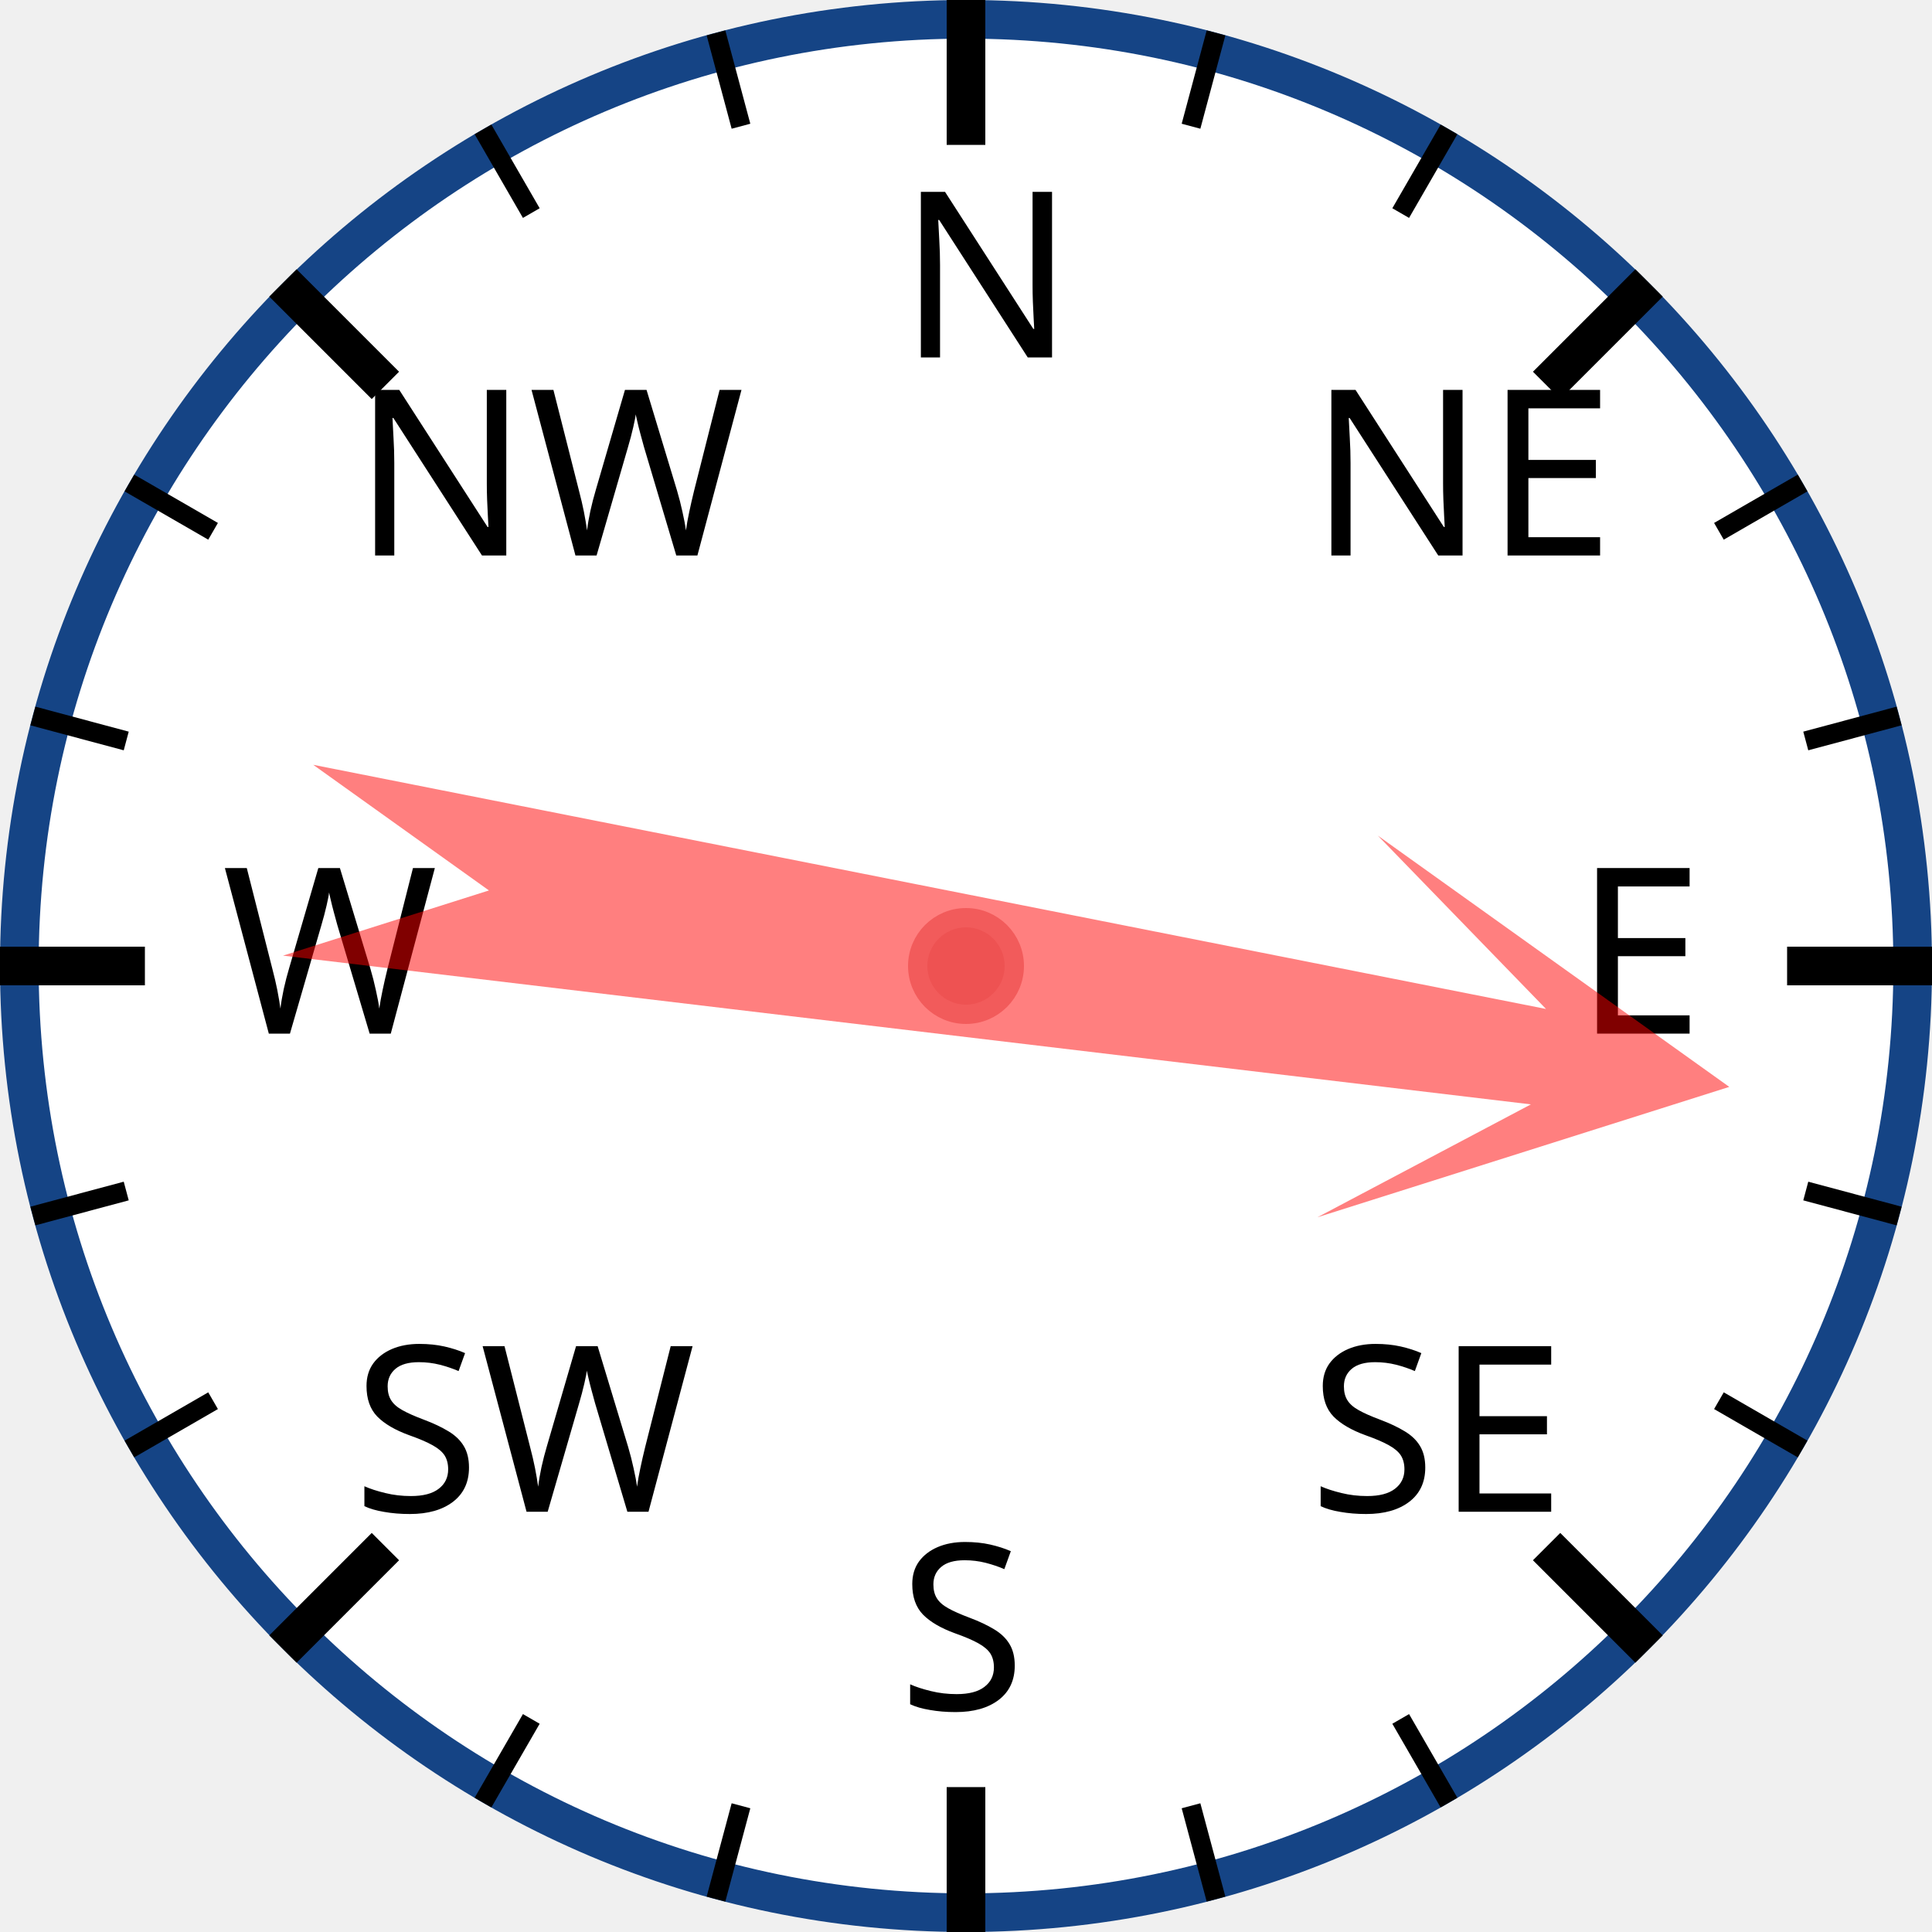
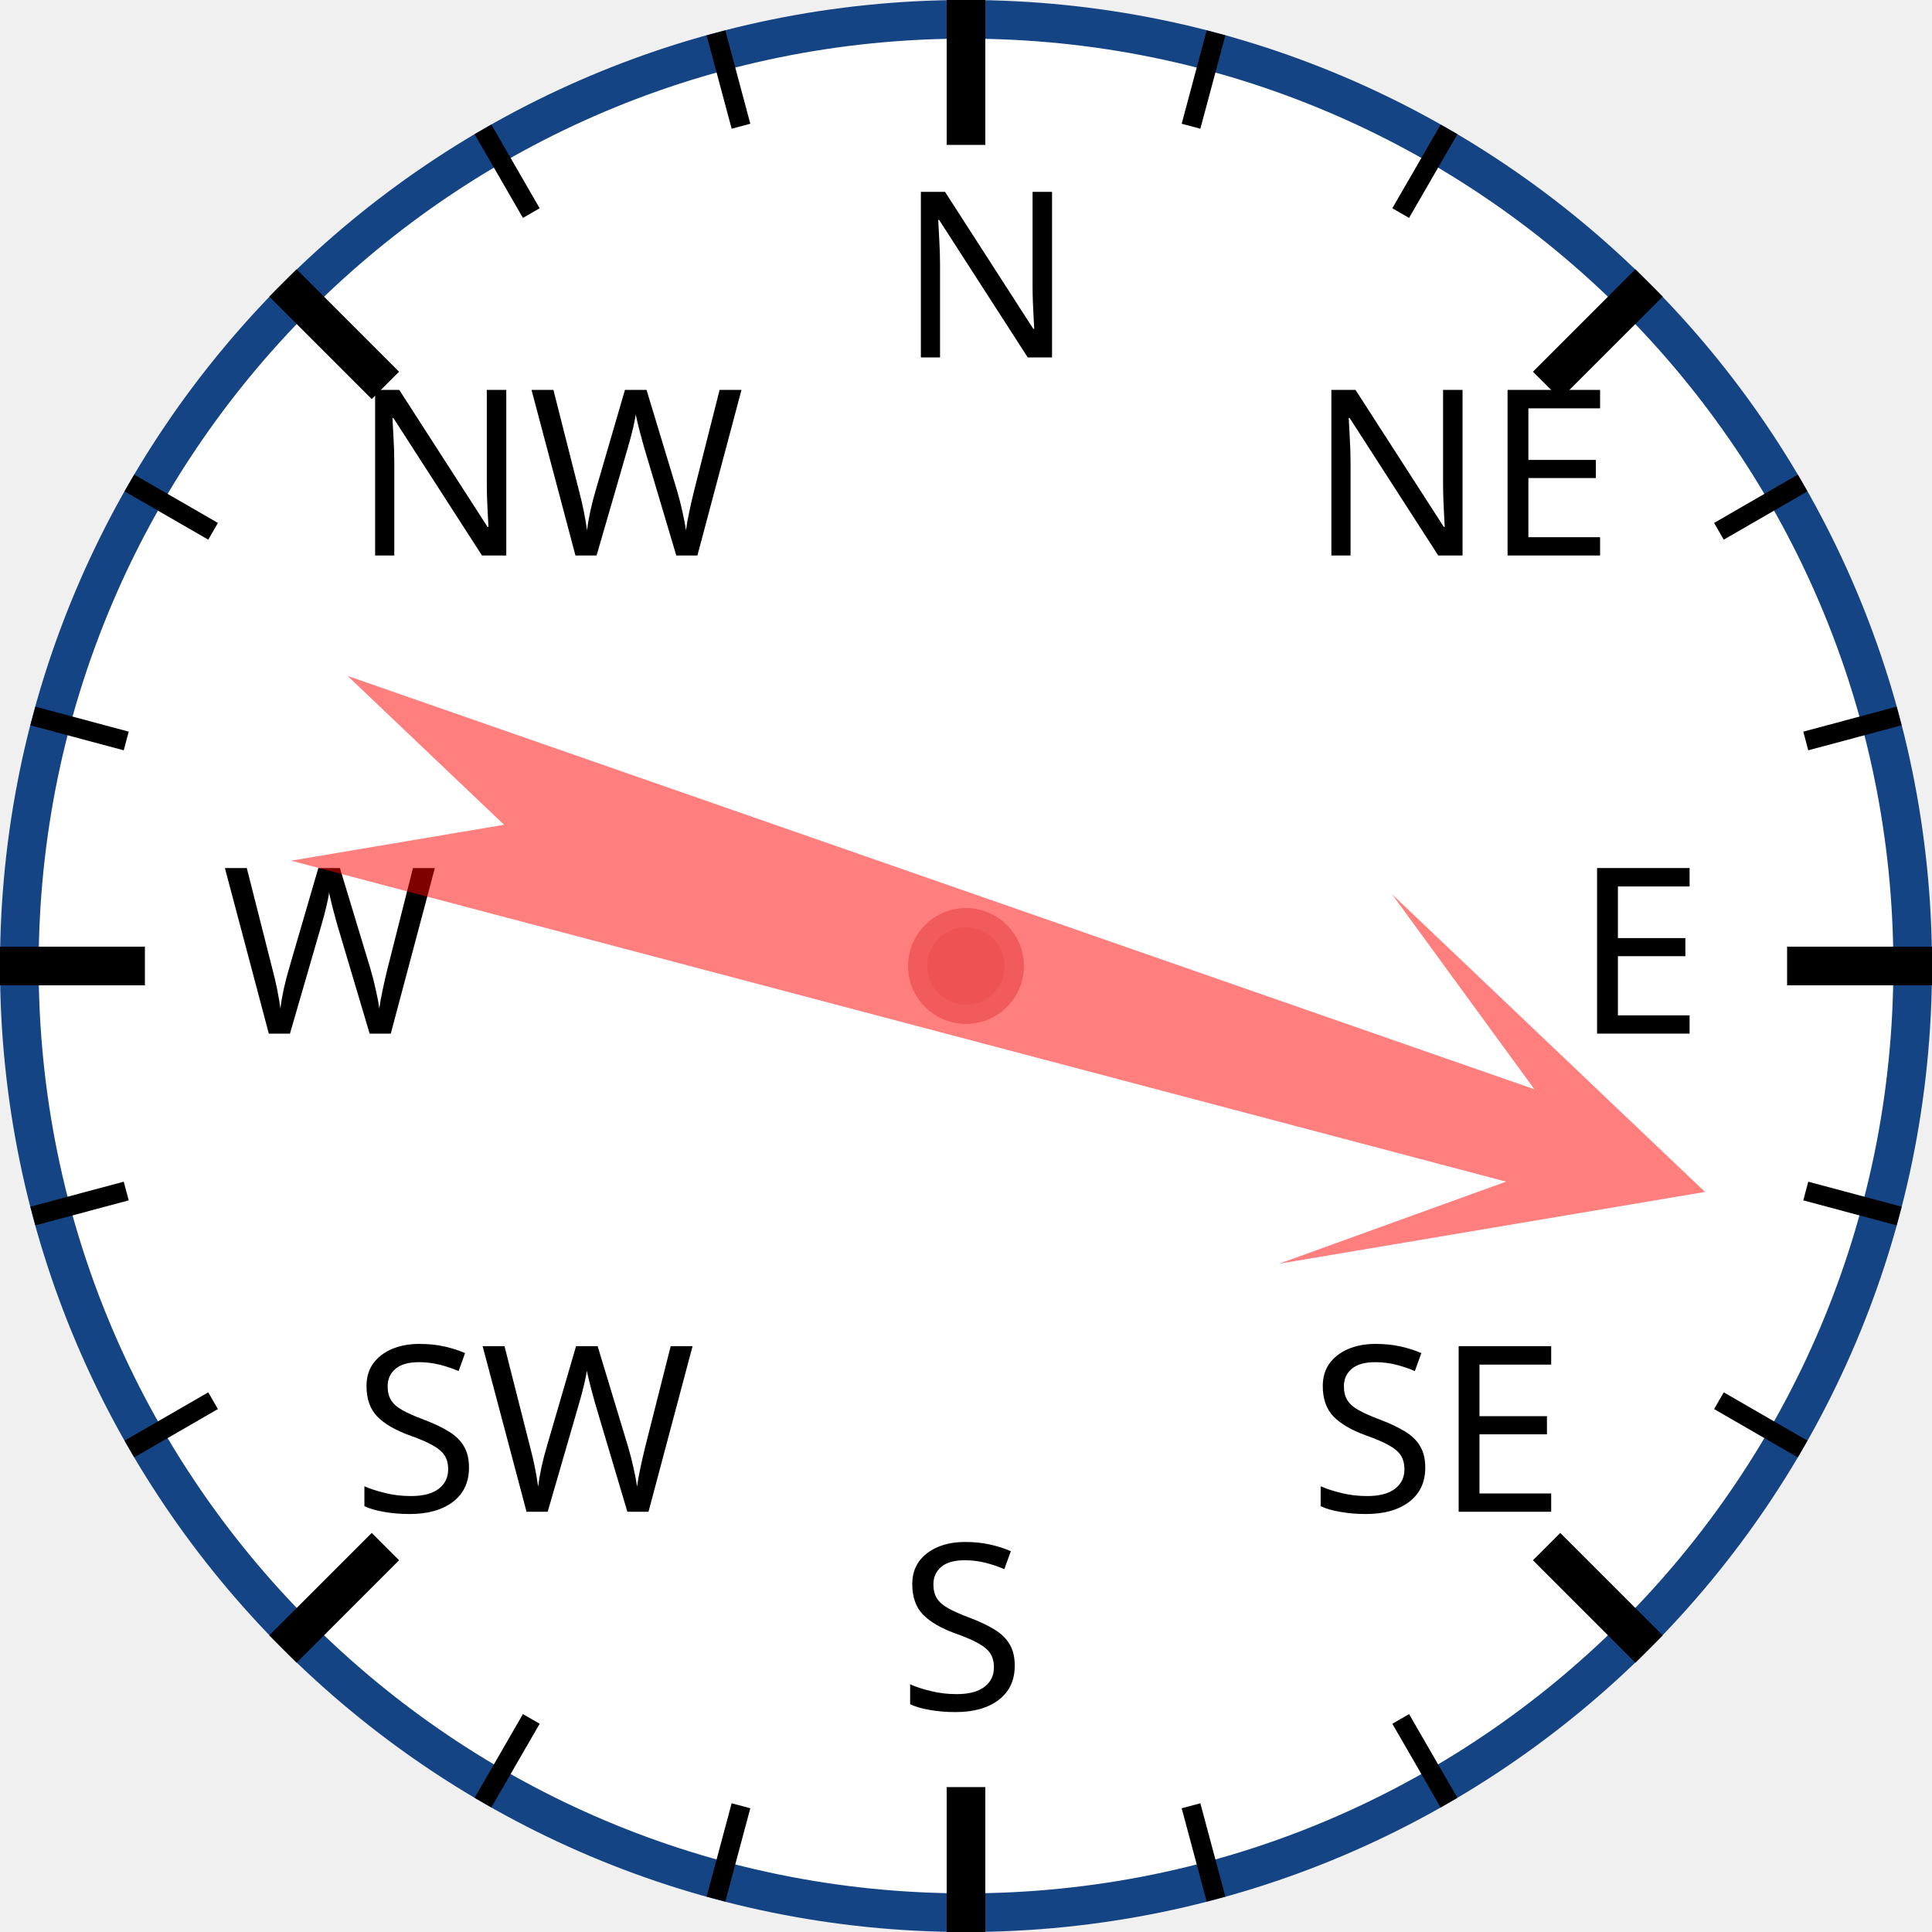
<svg xmlns="http://www.w3.org/2000/svg" width="120px" height="120px" viewBox="0 0 200 200">
  <circle cx="100" cy="100" r="98" style="fill: white; stroke: #154485; stroke-width: 4;" />
  <text x="93.0" y="37.0" style="font-family: sans-serif; font-size: 18pt;">N</text>
  <line x1="100.0" y1="0.0" x2="100.0" y2="15.0" style="stroke: black; stroke-width: 4;" />
  <line x1="74.118" y1="3.407" x2="76.706" y2="13.067" style="stroke: black; stroke-width: 2;" />
  <line x1="50" y1="13.397" x2="55" y2="22.058" style="stroke: black; stroke-width: 2;" />
  <text x="36.503" y="57.503" style="font-family: sans-serif; font-size: 18pt;">NW</text>
  <line x1="29.289" y1="29.289" x2="39.896" y2="39.896" style="stroke: black; stroke-width: 4;" />
  <line x1="13.397" y1="50" x2="22.058" y2="55" style="stroke: black; stroke-width: 2;" />
  <line x1="3.407" y1="74.118" x2="13.067" y2="76.706" style="stroke: black; stroke-width: 2;" />
  <text x="23.0" y="107.0" style="font-family: sans-serif; font-size: 18pt;">W</text>
  <line x1="0.0" y1="100.0" x2="15.0" y2="100.0" style="stroke: black; stroke-width: 4;" />
  <line x1="3.407" y1="125.882" x2="13.067" y2="123.294" style="stroke: black; stroke-width: 2;" />
  <line x1="13.397" y1="150" x2="22.058" y2="145" style="stroke: black; stroke-width: 2;" />
  <text x="36.503" y="156.497" style="font-family: sans-serif; font-size: 18pt;">SW</text>
  <line x1="29.289" y1="170.711" x2="39.896" y2="160.104" style="stroke: black; stroke-width: 4;" />
  <line x1="50" y1="186.603" x2="55" y2="177.942" style="stroke: black; stroke-width: 2;" />
  <line x1="74.118" y1="196.593" x2="76.706" y2="186.933" style="stroke: black; stroke-width: 2;" />
  <text x="93" y="177.0" style="font-family: sans-serif; font-size: 18pt;">S</text>
  <line x1="100" y1="200.0" x2="100" y2="185.0" style="stroke: black; stroke-width: 4;" />
  <line x1="125.882" y1="196.593" x2="123.294" y2="186.933" style="stroke: black; stroke-width: 2;" />
  <line x1="150.0" y1="186.603" x2="145.0" y2="177.942" style="stroke: black; stroke-width: 2;" />
  <text x="135.497" y="156.497" style="font-family: sans-serif; font-size: 18pt;">SE</text>
  <line x1="170.711" y1="170.711" x2="160.104" y2="160.104" style="stroke: black; stroke-width: 4;" />
  <line x1="186.603" y1="150" x2="177.942" y2="145" style="stroke: black; stroke-width: 2;" />
  <line x1="196.593" y1="125.882" x2="186.933" y2="123.294" style="stroke: black; stroke-width: 2;" />
  <text x="163.0" y="107" style="font-family: sans-serif; font-size: 18pt;">E</text>
  <line x1="200.0" y1="100" x2="185.0" y2="100" style="stroke: black; stroke-width: 4;" />
  <line x1="196.593" y1="74.118" x2="186.933" y2="76.706" style="stroke: black; stroke-width: 2;" />
  <line x1="186.603" y1="50" x2="177.942" y2="55" style="stroke: black; stroke-width: 2;" />
  <text x="135.497" y="57.503" style="font-family: sans-serif; font-size: 18pt;">NE</text>
  <line x1="170.711" y1="29.289" x2="160.104" y2="39.896" style="stroke: black; stroke-width: 4;" />
  <line x1="150" y1="13.397" x2="145" y2="22.058" style="stroke: black; stroke-width: 2;" />
  <line x1="125.882" y1="3.407" x2="123.294" y2="13.067" style="stroke: black; stroke-width: 2;" />
-   <polygon points="100 20 120 60 105 40 110 170 100 150 90 170 95 40 80 60" style="fill: red; fill-opacity: 0.5;" transform="rotate(99,100,100)" />
+   <polygon points="100 20 120 60 105 40 110 170 100 150 90 170 95 40 80 60" style="fill: red; fill-opacity: 0.5;" transform="rotate(107,100,100)" />
  <circle cx="100" cy="100" r="5" style="fill: #EE5252; stroke: #F25B5B; stroke-width: 2;" />
</svg>
